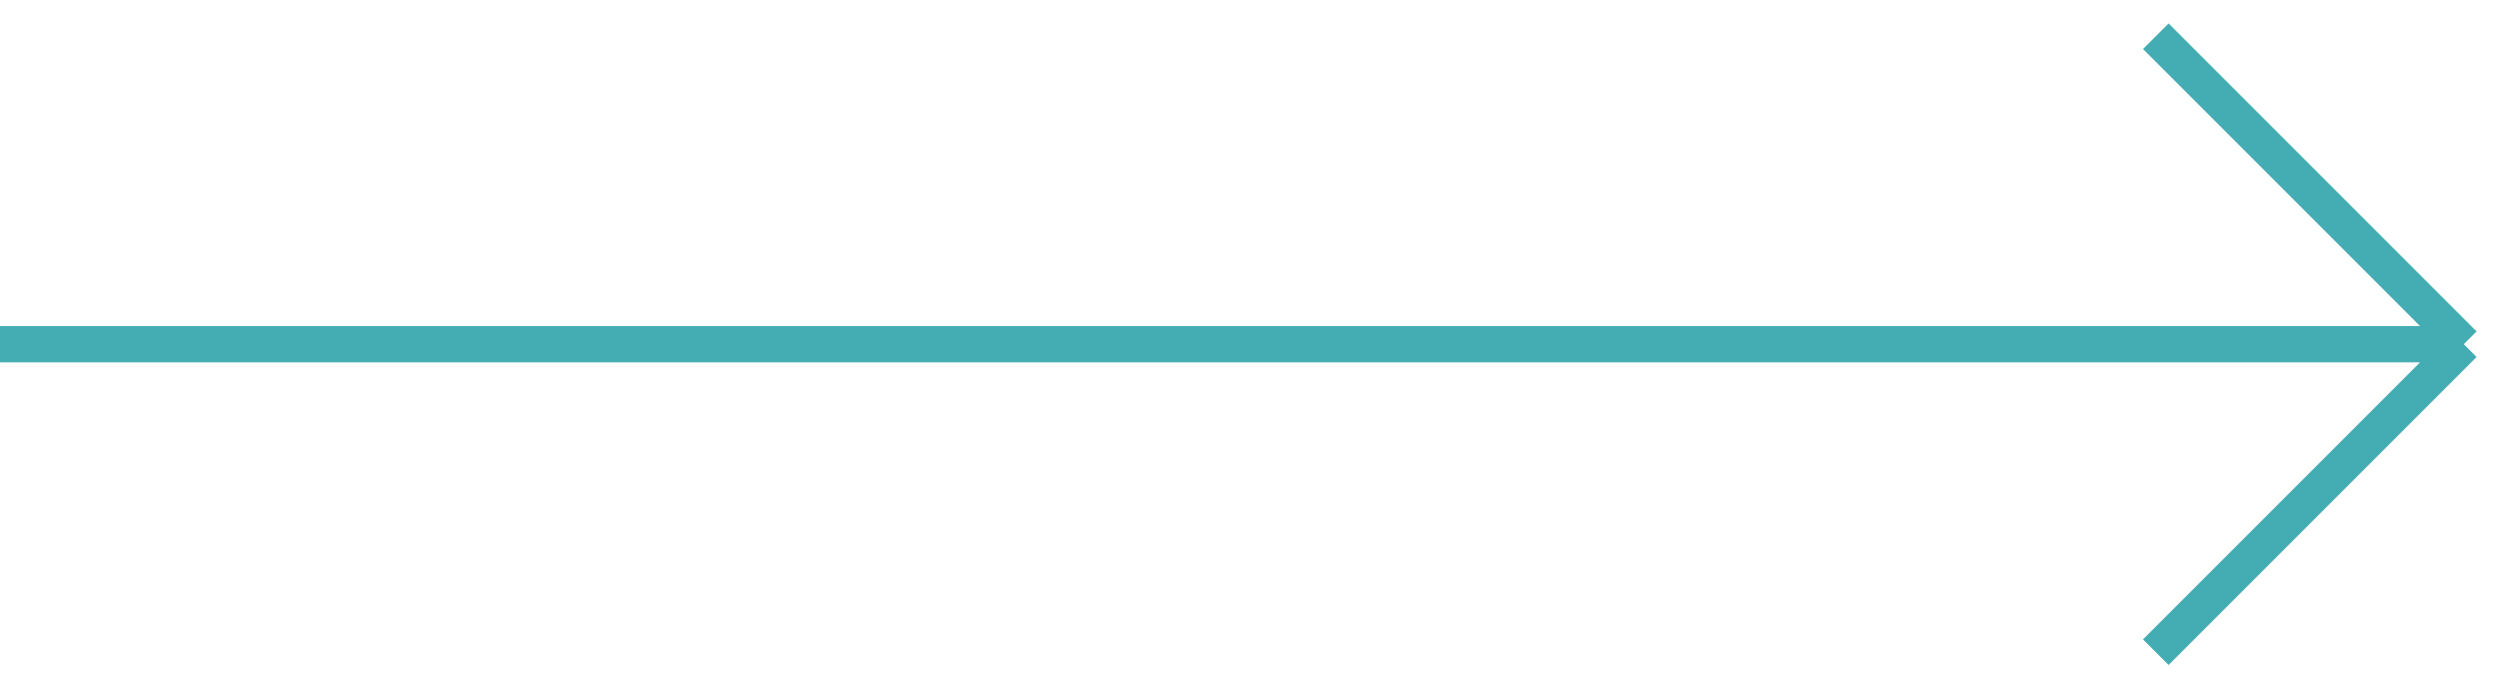
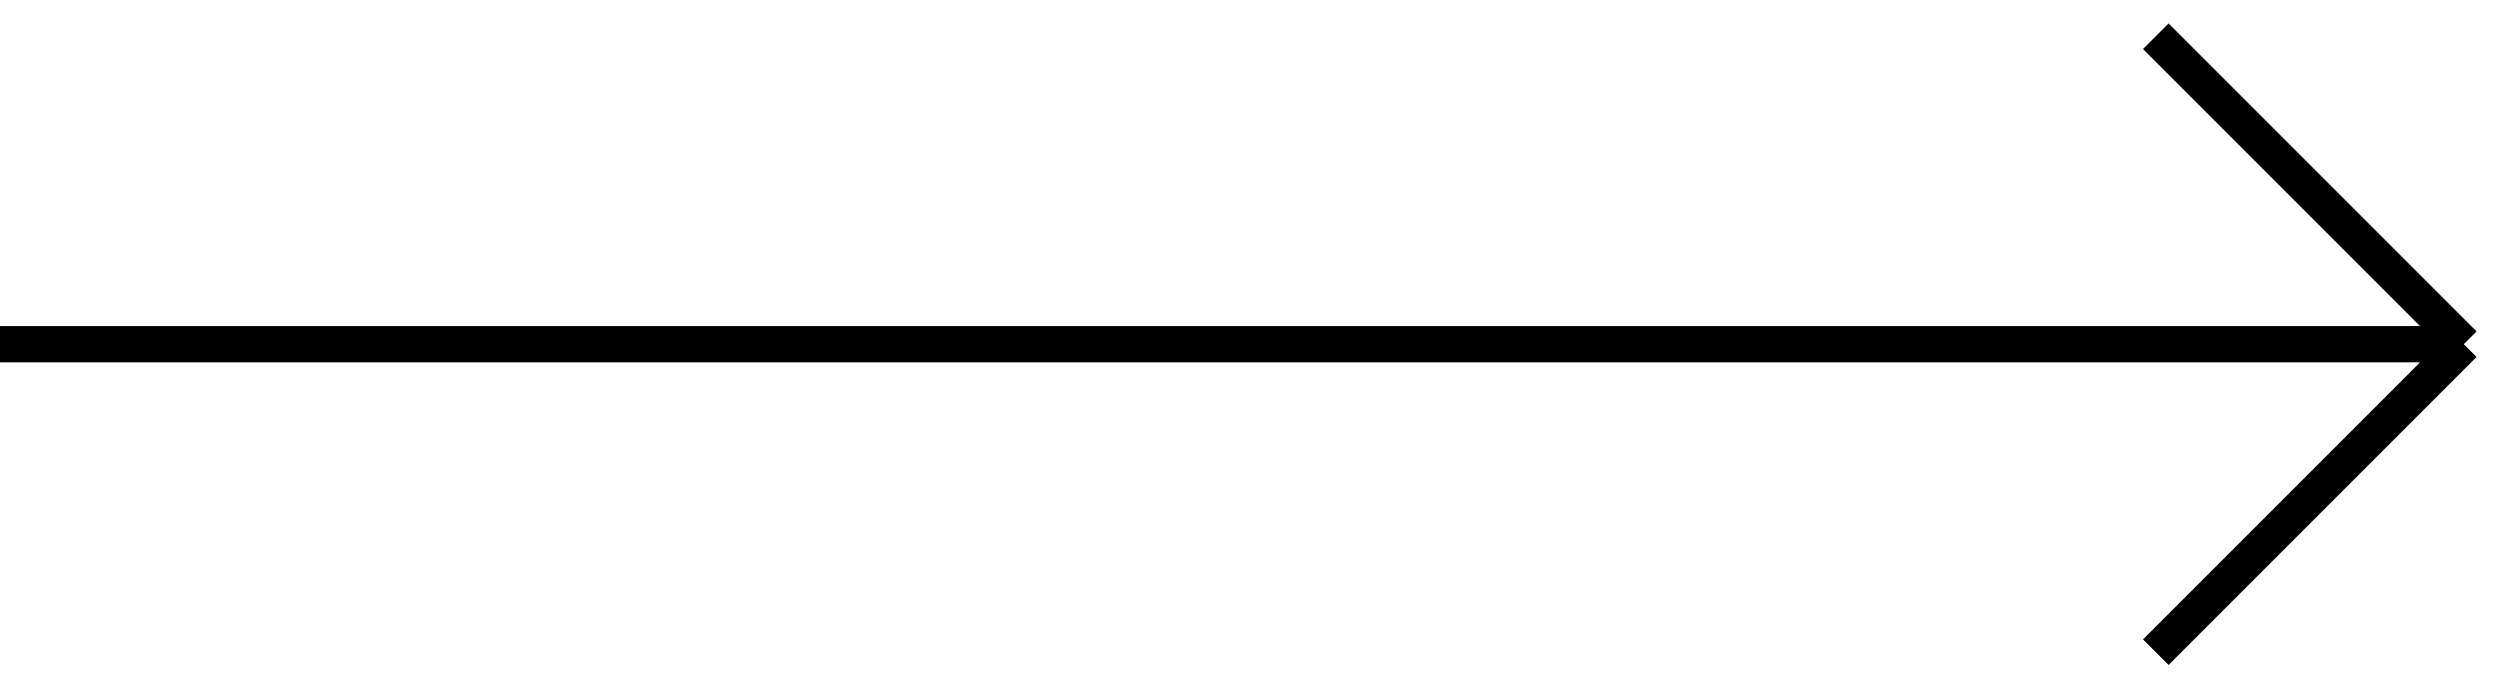
<svg xmlns="http://www.w3.org/2000/svg" width="69" height="19" viewBox="0 0 69 19" fill="none">
-   <path d="M0 9.5H68M68 9.5L59.5 1M68 9.5L59.5 18" stroke="#44ACB3" />
+   <path d="M0 9.5H68M68 9.5L59.5 1M68 9.5L59.5 18" stroke="black" />
</svg>
